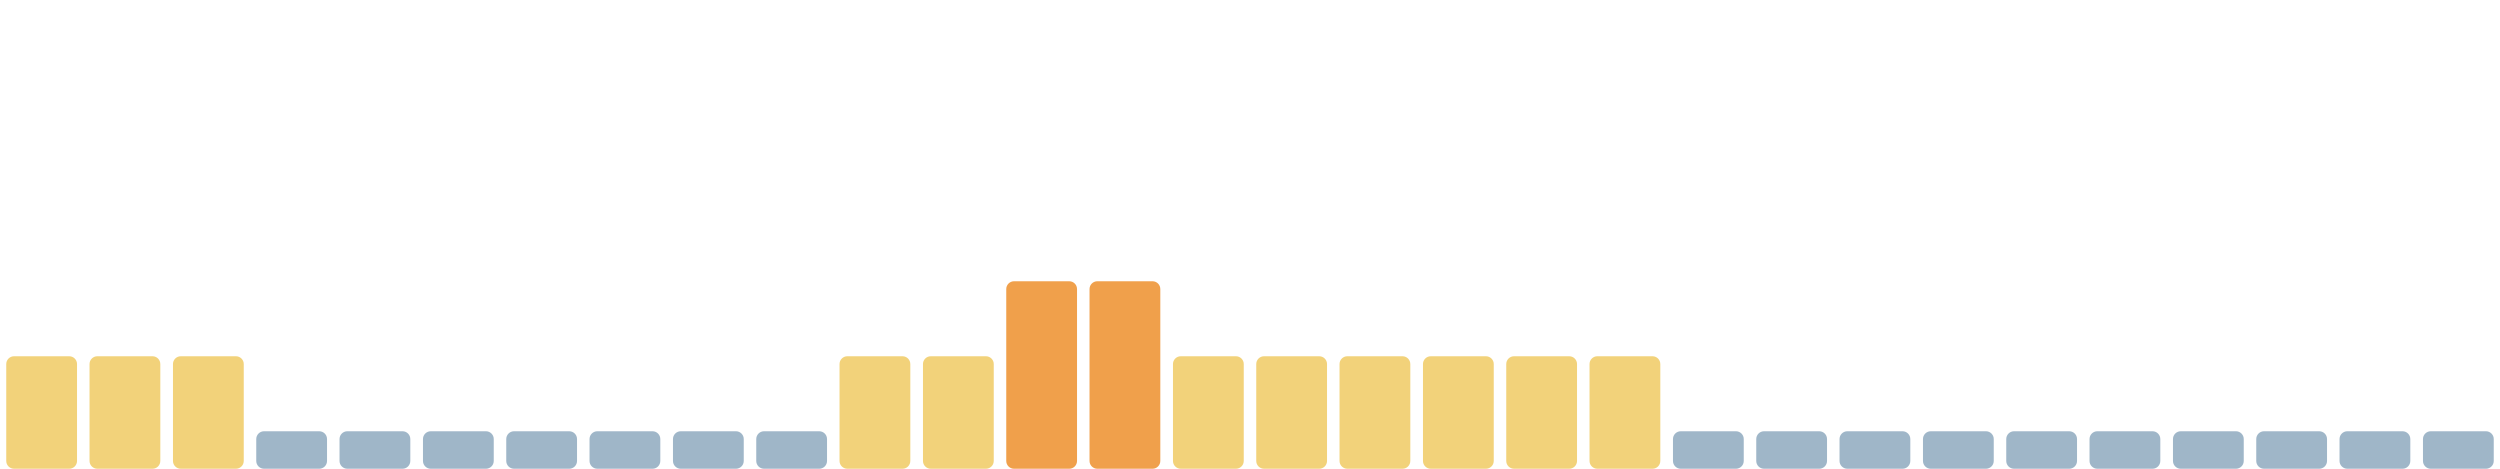
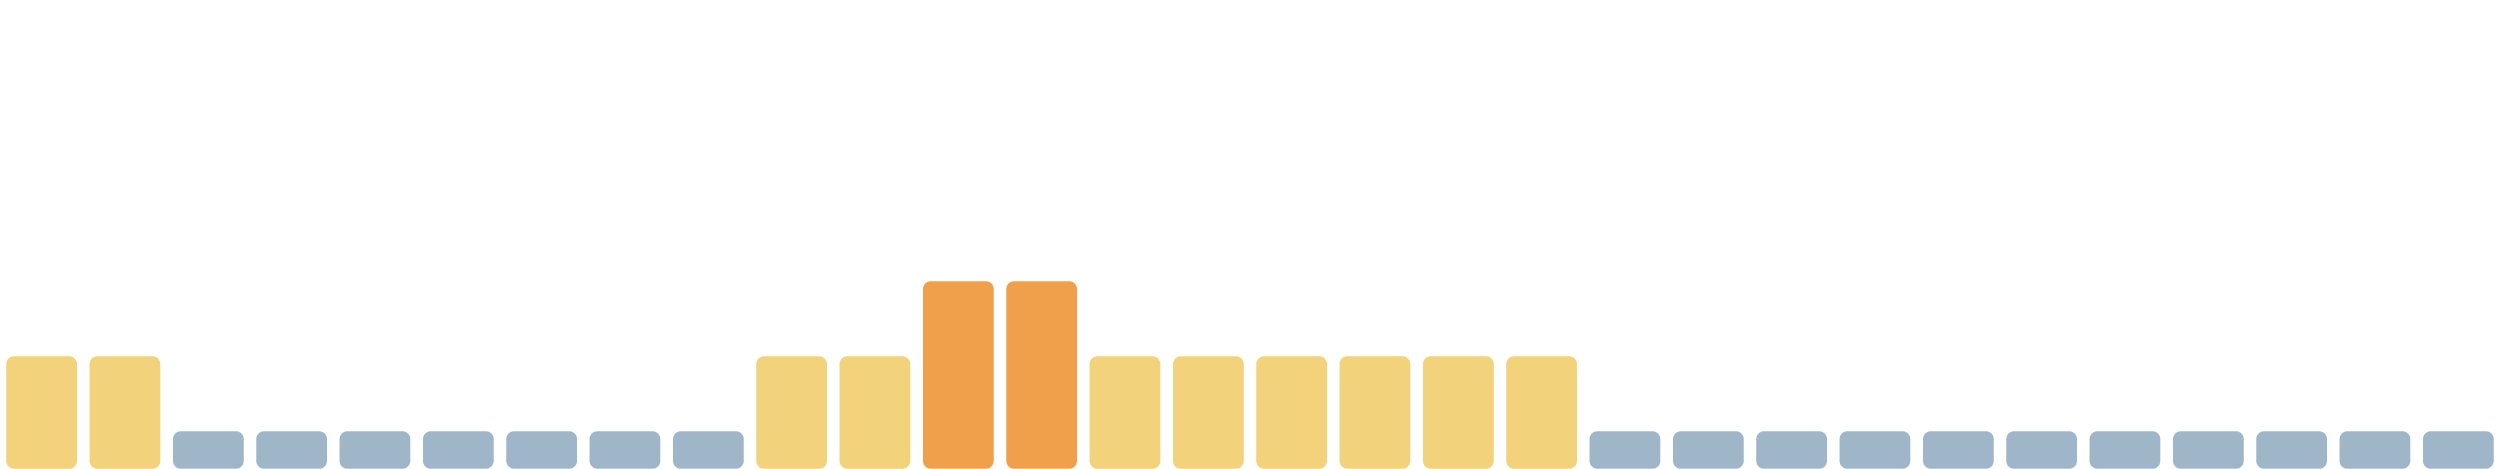
<svg xmlns="http://www.w3.org/2000/svg" viewBox="0 0 1600 300" width="1600" height="300" preserveAspectRatio="none" role="img" aria-label="Índice de huella climática de los últimos 30 días">
  <rect x="4.0" y="228" width="45.3" height="72" rx="5" fill="#f2d27a" />
  <rect x="57.3" y="228" width="45.3" height="72" rx="5" fill="#f2d27a" />
-   <rect x="110.7" y="228" width="45.3" height="72" rx="5" fill="#f2d27a" />
+   <rect x="110.7" y="276" width="45.3" height="24" rx="5" fill="#9fb6c8" />
  <rect x="164.0" y="276" width="45.3" height="24" rx="5" fill="#9fb6c8" />
  <rect x="217.3" y="276" width="45.3" height="24" rx="5" fill="#9fb6c8" />
  <rect x="270.7" y="276" width="45.3" height="24" rx="5" fill="#9fb6c8" />
  <rect x="324.0" y="276" width="45.3" height="24" rx="5" fill="#9fb6c8" />
  <rect x="377.3" y="276" width="45.3" height="24" rx="5" fill="#9fb6c8" />
  <rect x="430.7" y="276" width="45.3" height="24" rx="5" fill="#9fb6c8" />
-   <rect x="484.0" y="276" width="45.3" height="24" rx="5" fill="#9fb6c8" />
+   <rect x="484.0" y="228" width="45.3" height="72" rx="5" fill="#f2d27a" />
  <rect x="537.3" y="228" width="45.3" height="72" rx="5" fill="#f2d27a" />
-   <rect x="590.7" y="228" width="45.3" height="72" rx="5" fill="#f2d27a" />
+   <rect x="590.7" y="180" width="45.3" height="120" rx="5" fill="#f0a04b" />
  <rect x="644.0" y="180" width="45.3" height="120" rx="5" fill="#f0a04b" />
-   <rect x="697.3" y="180" width="45.3" height="120" rx="5" fill="#f0a04b" />
+   <rect x="697.3" y="228" width="45.3" height="72" rx="5" fill="#f2d27a" />
  <rect x="750.7" y="228" width="45.3" height="72" rx="5" fill="#f2d27a" />
  <rect x="804.0" y="228" width="45.3" height="72" rx="5" fill="#f2d27a" />
  <rect x="857.3" y="228" width="45.3" height="72" rx="5" fill="#f2d27a" />
  <rect x="910.7" y="228" width="45.3" height="72" rx="5" fill="#f2d27a" />
  <rect x="964.0" y="228" width="45.3" height="72" rx="5" fill="#f2d27a" />
-   <rect x="1017.3" y="228" width="45.3" height="72" rx="5" fill="#f2d27a" />
+   <rect x="1017.3" y="276" width="45.3" height="24" rx="5" fill="#9fb6c8" />
  <rect x="1070.7" y="276" width="45.3" height="24" rx="5" fill="#9fb6c8" />
  <rect x="1124.0" y="276" width="45.3" height="24" rx="5" fill="#9fb6c8" />
  <rect x="1177.3" y="276" width="45.3" height="24" rx="5" fill="#9fb6c8" />
  <rect x="1230.7" y="276" width="45.3" height="24" rx="5" fill="#9fb6c8" />
  <rect x="1284.0" y="276" width="45.3" height="24" rx="5" fill="#9fb6c8" />
  <rect x="1337.3" y="276" width="45.3" height="24" rx="5" fill="#9fb6c8" />
  <rect x="1390.7" y="276" width="45.3" height="24" rx="5" fill="#9fb6c8" />
  <rect x="1444.0" y="276" width="45.3" height="24" rx="5" fill="#9fb6c8" />
  <rect x="1497.3" y="276" width="45.3" height="24" rx="5" fill="#9fb6c8" />
  <rect x="1550.7" y="276" width="45.3" height="24" rx="5" fill="#9fb6c8" />
</svg>
